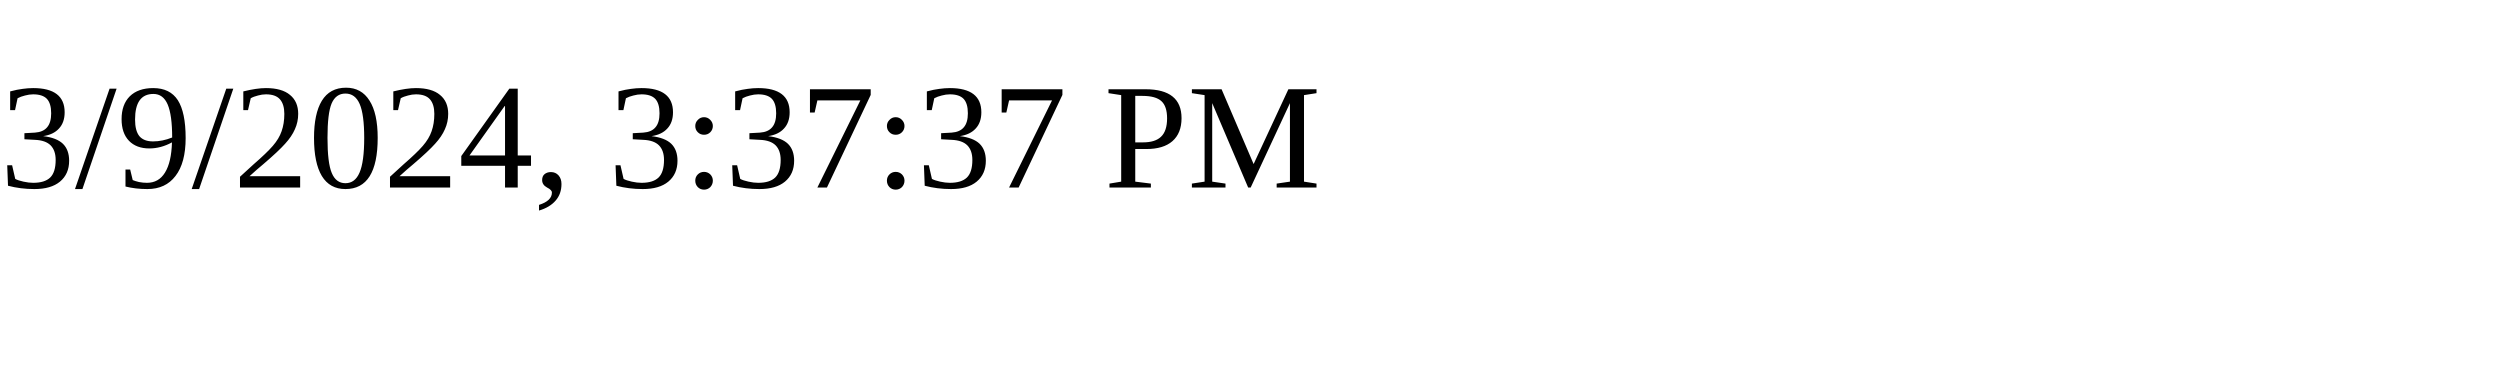
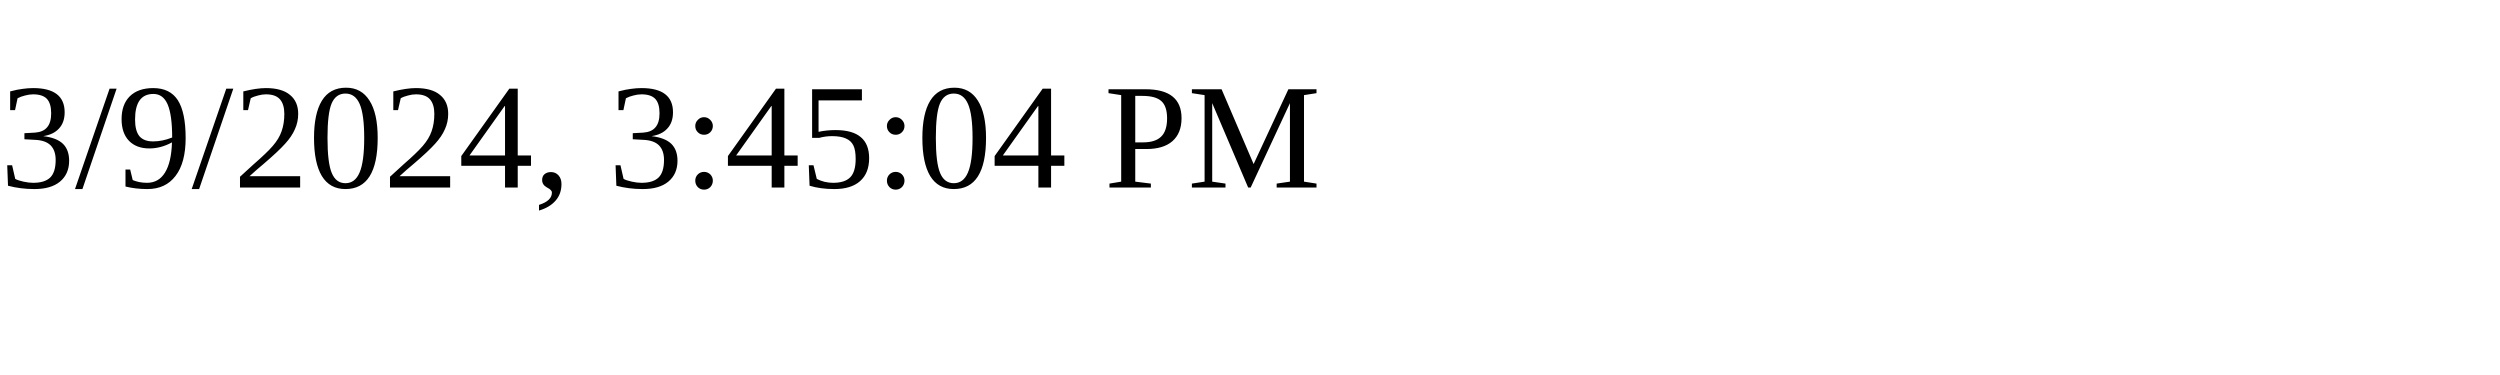
<svg xmlns="http://www.w3.org/2000/svg" height="30" width="200">
-   <text x="0" y="15">3/9/2024, 3:37:37 PM</text>
+   <text x="0" y="15">3/9/2024, 3:45:04 PM</text>
</svg>
